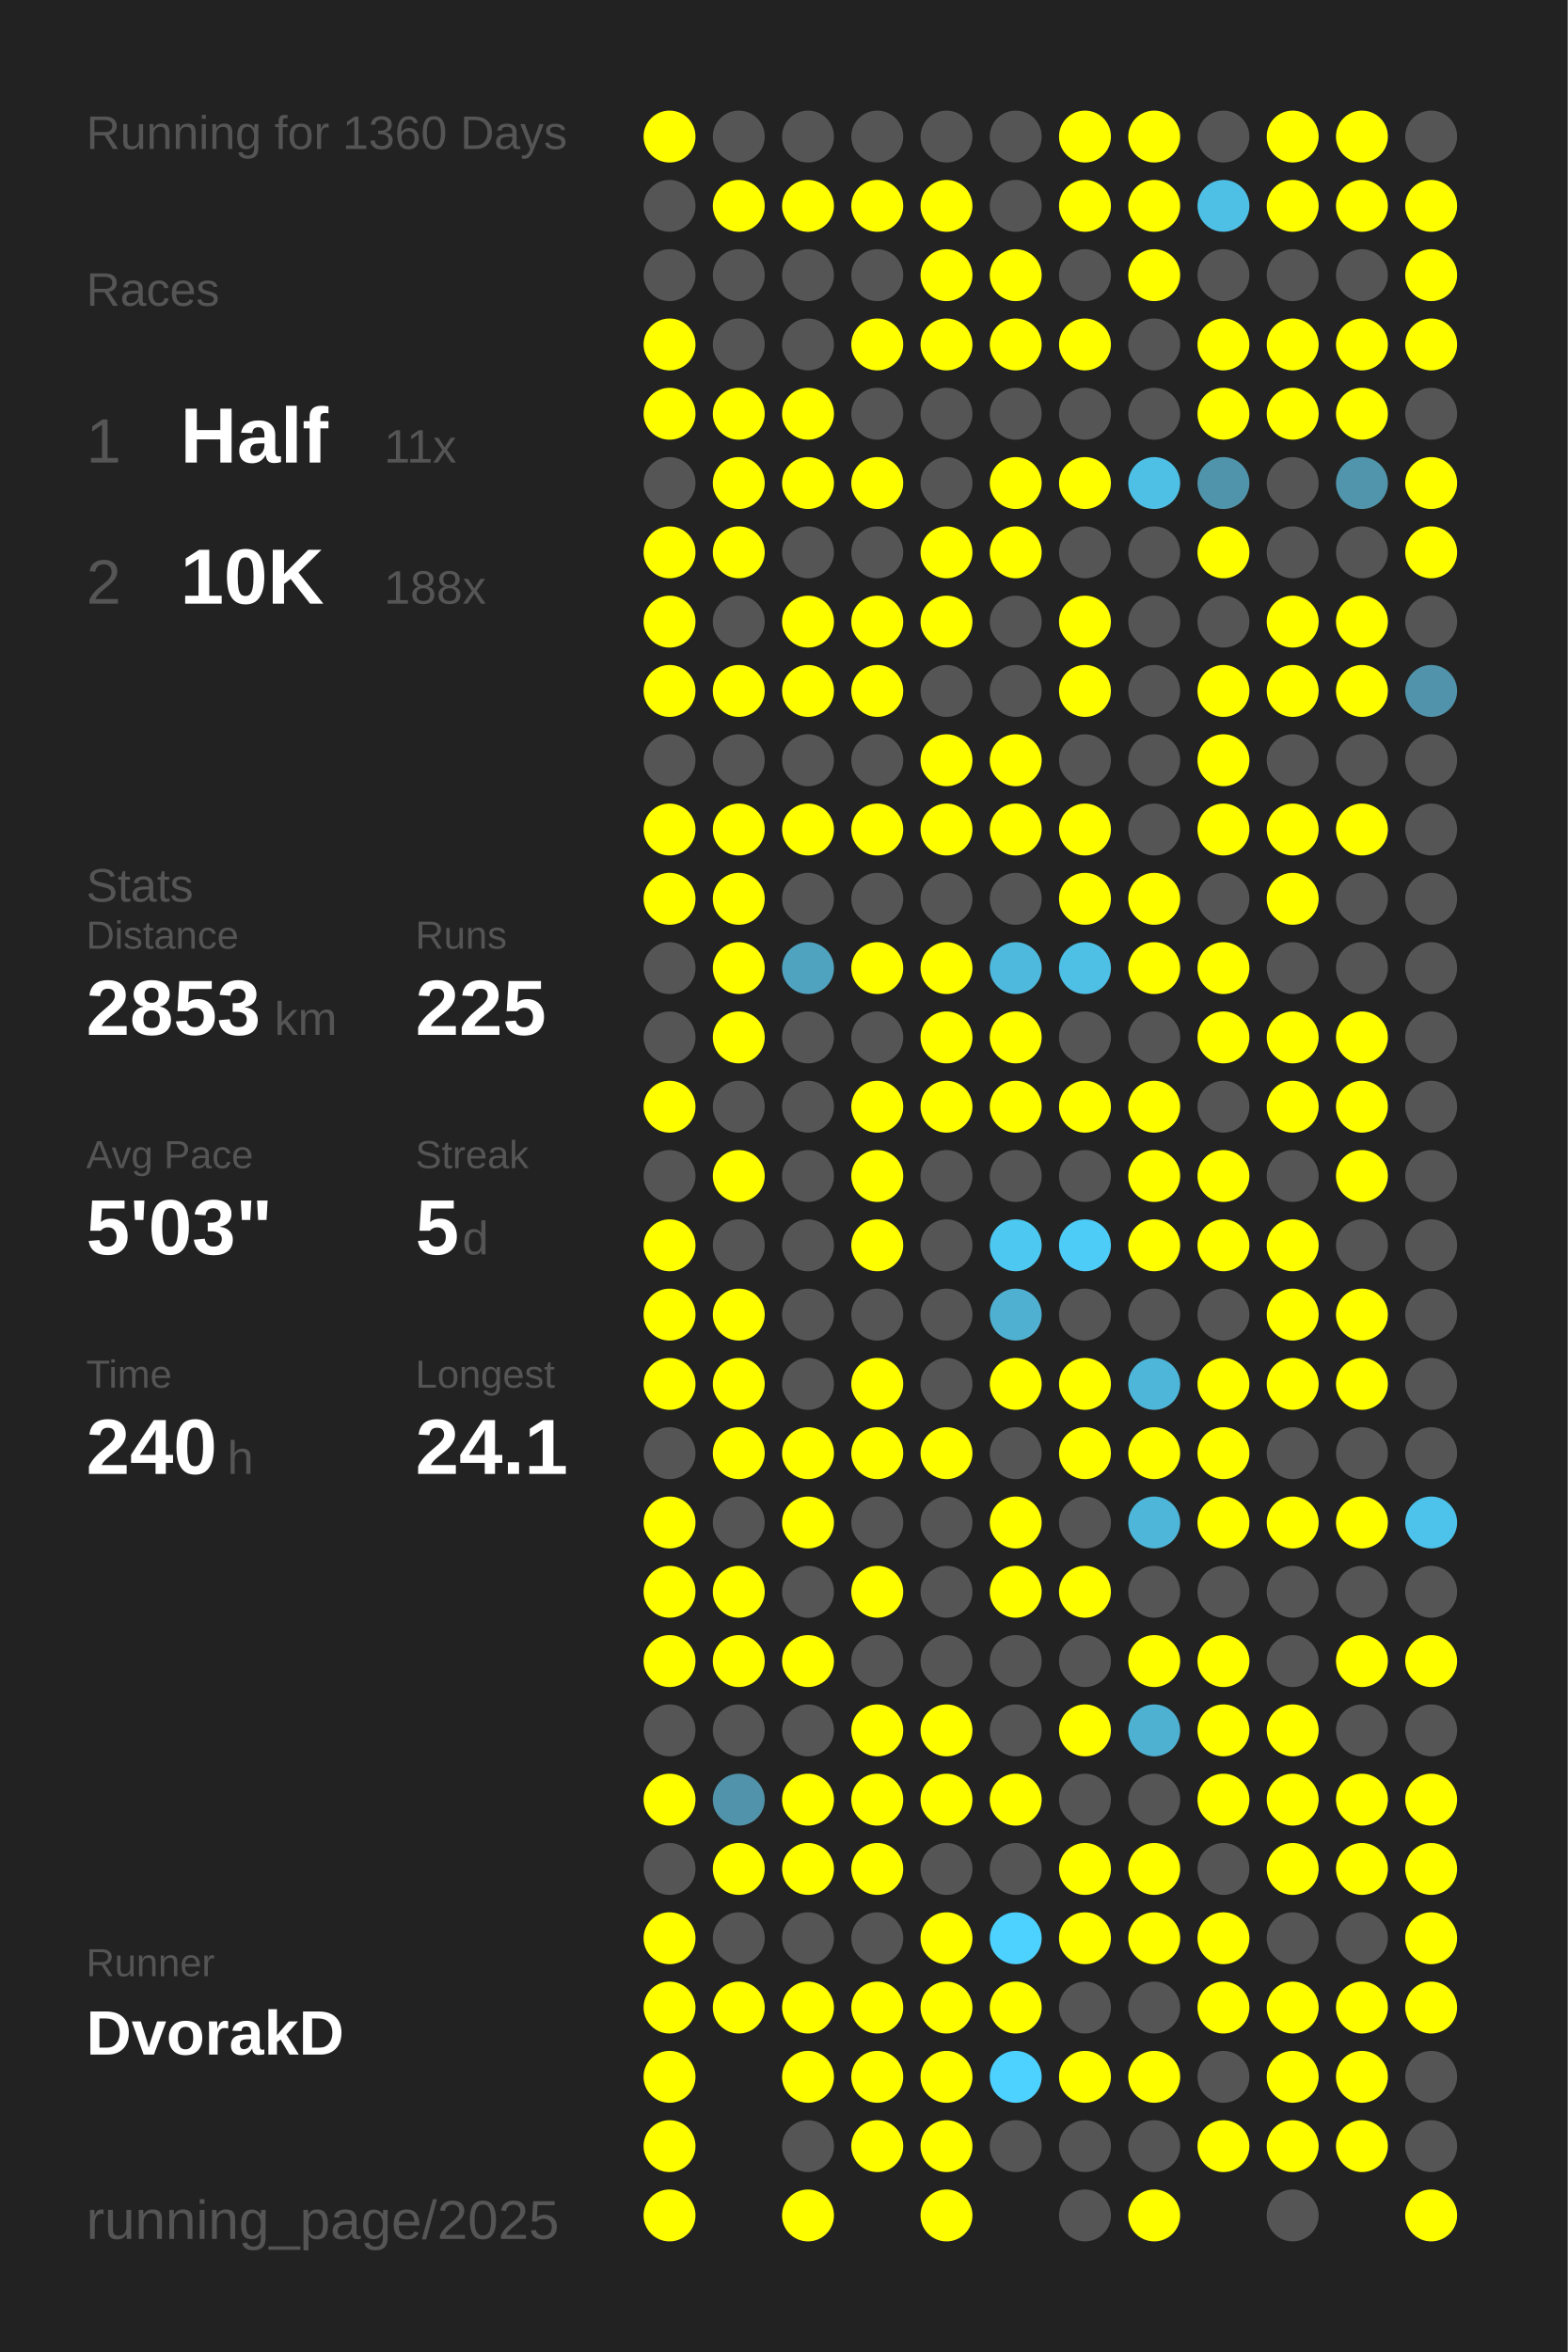
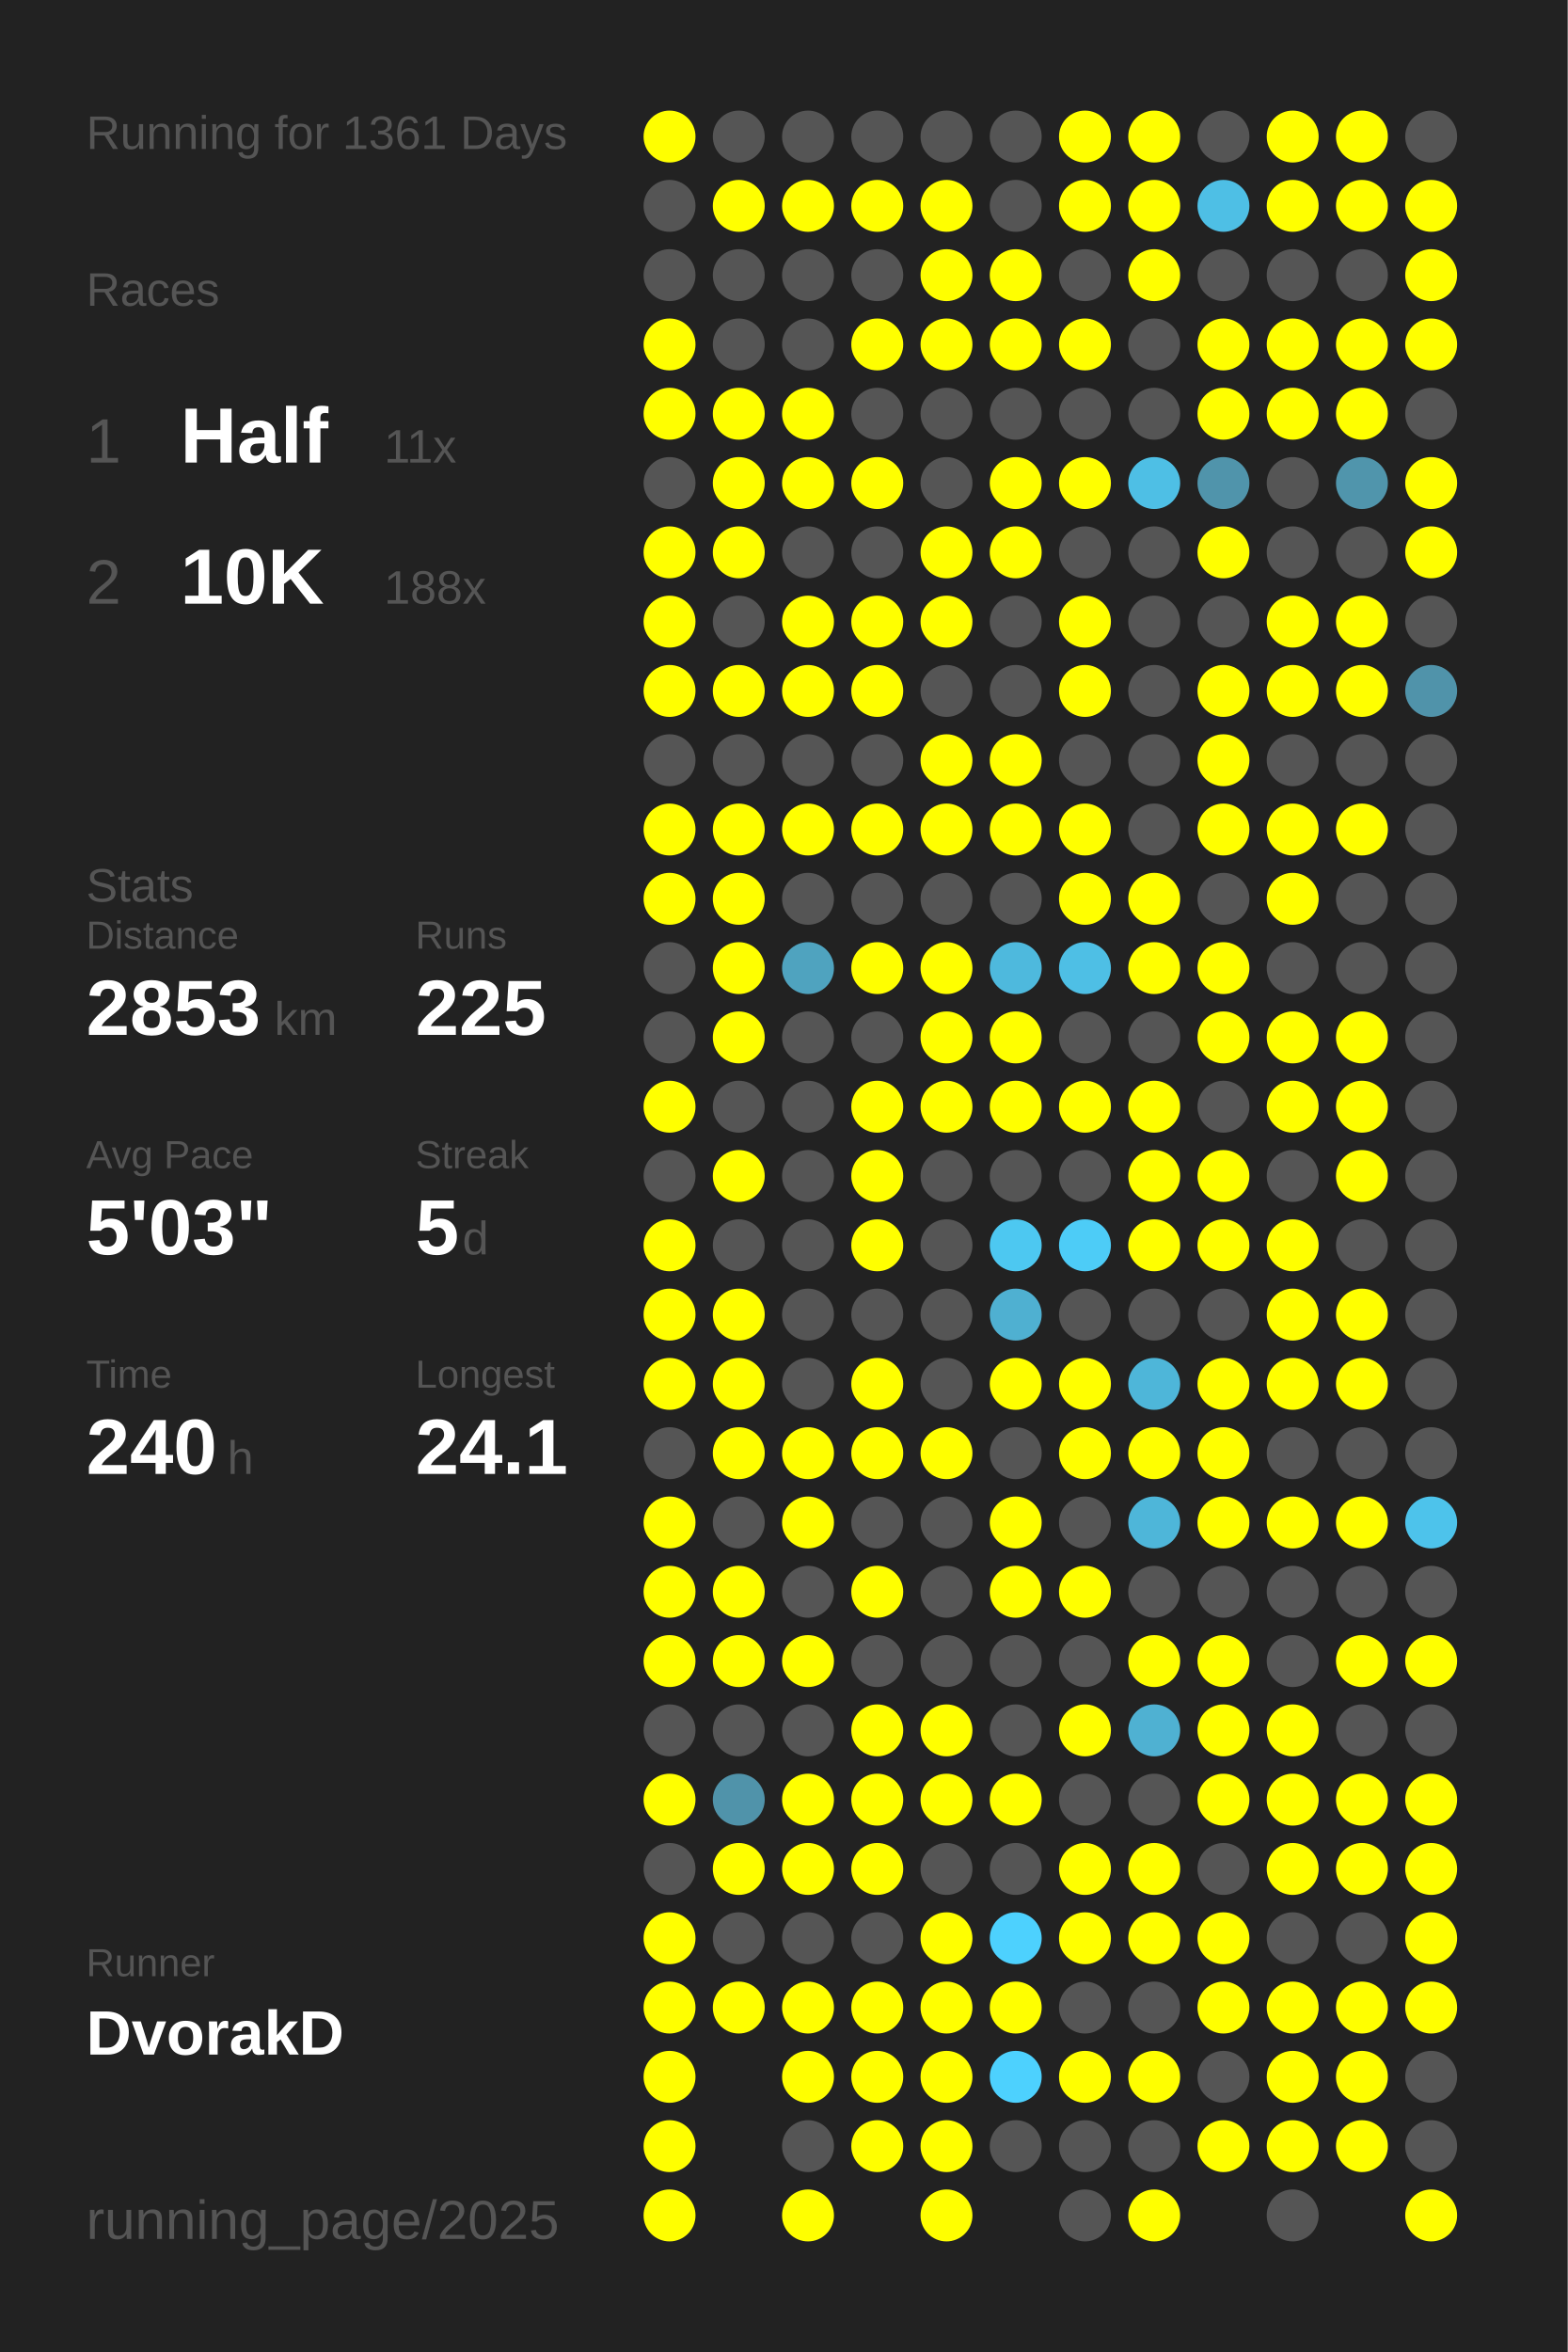
<svg xmlns="http://www.w3.org/2000/svg" baseProfile="full" height="300mm" version="1.1" viewBox="0,0,200,300" width="200mm">
  <defs />
  <rect fill="#222222" height="300" width="200" x="0" y="0" />
-   <text fill="#555555" style="font-size:6px; font-family:Arial;" x="11" y="19">Running for 1360 Days</text>
+   <text fill="#555555" style="font-size:6px; font-family:Arial;" x="11" y="19">Running for 1361 Days</text>
  <text fill="#555555" style="font-size:6px; font-family:Arial;" x="11" y="39">Races</text>
  <text fill="#555555" style="font-size:8px; font-family:Arial;" x="11" y="59">1</text>
  <text fill="#FFFFFF" style="font-size:10px; font-family:Arial; font-weight:bold;" x="23" y="59">Half</text>
  <text fill="#555555" style="font-size:6px; font-family:Arial;" x="49" y="59">11x</text>
  <text fill="#555555" style="font-size:8px; font-family:Arial;" x="11" y="77">2</text>
  <text fill="#FFFFFF" style="font-size:10px; font-family:Arial; font-weight:bold;" x="23" y="77">10K</text>
  <text fill="#555555" style="font-size:6px; font-family:Arial;" x="49" y="77">188x</text>
  <text fill="#555555" style="font-size:6px; font-family:Arial;" x="11" y="115">Stats</text>
  <text fill="#555555" style="font-size:5px; font-family:Arial;" x="11" y="121">Distance</text>
  <text fill="#FFFFFF" style="font-size:10px; font-family:Arial; font-weight:bold;" x="11" y="132">2853</text>
  <text fill="#555555" style="font-size:6px; font-family:Arial;" x="35" y="132">km</text>
  <text fill="#555555" style="font-size:5px; font-family:Arial;" x="53" y="121">Runs</text>
  <text fill="#FFFFFF" style="font-size:10px; font-family:Arial; font-weight:bold;" x="53" y="132">225</text>
  <text fill="#555555" style="font-size:5px; font-family:Arial;" x="11" y="149">Avg Pace</text>
  <text fill="#FFFFFF" style="font-size:10px; font-family:Arial; font-weight:bold;" x="11" y="160">5'03"</text>
  <text fill="#555555" style="font-size:5px; font-family:Arial;" x="53" y="149">Streak</text>
  <text fill="#FFFFFF" style="font-size:10px; font-family:Arial; font-weight:bold;" x="53" y="160">5</text>
  <text fill="#555555" style="font-size:6px; font-family:Arial;" x="59" y="160">d</text>
  <text fill="#555555" style="font-size:5px; font-family:Arial;" x="11" y="177">Time</text>
  <text fill="#FFFFFF" style="font-size:10px; font-family:Arial; font-weight:bold;" x="11" y="188">240</text>
  <text fill="#555555" style="font-size:6px; font-family:Arial;" x="29" y="188">h</text>
  <text fill="#555555" style="font-size:5px; font-family:Arial;" x="53" y="177">Longest</text>
  <text fill="#FFFFFF" style="font-size:10px; font-family:Arial; font-weight:bold;" x="53" y="188">24.1</text>
  <text fill="#555555" style="font-size:5px; font-family:Arial;" x="11" y="252.065">Runner</text>
  <text fill="#FFFFFF" style="font-size:8px; font-family:Arial; font-weight:bold;" x="11" y="262.065">DvorakD</text>
  <text fill="#555555" style="font-size:7px; font-family:Arial;" x="11" y="285.581">running_page/2025</text>
  <circle cx="85.417" cy="17.419" fill="#FFFF00" r="3.312" />
  <circle cx="85.417" cy="26.258" fill="#555555" r="3.312" />
  <circle cx="85.417" cy="35.097" fill="#555555" r="3.312" />
  <circle cx="85.417" cy="43.935" fill="#FFFF00" r="3.312" />
  <circle cx="85.417" cy="52.774" fill="#FFFF00" r="3.312" />
  <circle cx="85.417" cy="61.613" fill="#555555" r="3.312" />
  <circle cx="85.417" cy="70.452" fill="#FFFF00" r="3.312" />
  <circle cx="85.417" cy="79.29" fill="#FFFF00" r="3.312" />
  <circle cx="85.417" cy="88.129" fill="#FFFF00" r="3.312" />
  <circle cx="85.417" cy="96.968" fill="#555555" r="3.312" />
  <circle cx="85.417" cy="105.806" fill="#FFFF00" r="3.312" />
  <circle cx="85.417" cy="114.645" fill="#FFFF00" r="3.312" />
  <circle cx="85.417" cy="123.484" fill="#555555" r="3.312" />
  <circle cx="85.417" cy="132.323" fill="#555555" r="3.312" />
  <circle cx="85.417" cy="141.161" fill="#FFFF00" r="3.312" />
  <circle cx="85.417" cy="150" fill="#555555" r="3.312" />
  <circle cx="85.417" cy="158.839" fill="#FFFF00" r="3.312" />
  <circle cx="85.417" cy="167.677" fill="#FFFF00" r="3.312" />
  <circle cx="85.417" cy="176.516" fill="#FFFF00" r="3.312" />
  <circle cx="85.417" cy="185.355" fill="#555555" r="3.312" />
  <circle cx="85.417" cy="194.194" fill="#FFFF00" r="3.312" />
  <circle cx="85.417" cy="203.032" fill="#FFFF00" r="3.312" />
  <circle cx="85.417" cy="211.871" fill="#FFFF00" r="3.312" />
  <circle cx="85.417" cy="220.71" fill="#555555" r="3.312" />
  <circle cx="85.417" cy="229.548" fill="#FFFF00" r="3.312" />
  <circle cx="85.417" cy="238.387" fill="#555555" r="3.312" />
  <circle cx="85.417" cy="247.226" fill="#FFFF00" r="3.312" />
  <circle cx="85.417" cy="256.065" fill="#FFFF00" r="3.312" />
  <circle cx="85.417" cy="264.903" fill="#FFFF00" r="3.312" />
  <circle cx="85.417" cy="273.742" fill="#FFFF00" r="3.312" />
  <circle cx="85.417" cy="282.581" fill="#FFFF00" r="3.312" />
  <circle cx="94.25" cy="17.419" fill="#555555" r="3.312" />
  <circle cx="94.25" cy="26.258" fill="#FFFF00" r="3.312" />
  <circle cx="94.25" cy="35.097" fill="#555555" r="3.312" />
  <circle cx="94.25" cy="43.935" fill="#555555" r="3.312" />
  <circle cx="94.25" cy="52.774" fill="#FFFF00" r="3.312" />
  <circle cx="94.25" cy="61.613" fill="#FFFF00" r="3.312" />
  <circle cx="94.25" cy="70.452" fill="#FFFF00" r="3.312" />
  <circle cx="94.25" cy="79.29" fill="#555555" r="3.312" />
  <circle cx="94.25" cy="88.129" fill="#FFFF00" r="3.312" />
  <circle cx="94.25" cy="96.968" fill="#555555" r="3.312" />
  <circle cx="94.25" cy="105.806" fill="#FFFF00" r="3.312" />
  <circle cx="94.25" cy="114.645" fill="#FFFF00" r="3.312" />
  <circle cx="94.25" cy="123.484" fill="#FFFF00" r="3.312" />
  <circle cx="94.25" cy="132.323" fill="#FFFF00" r="3.312" />
  <circle cx="94.25" cy="141.161" fill="#555555" r="3.312" />
  <circle cx="94.25" cy="150" fill="#FFFF00" r="3.312" />
  <circle cx="94.25" cy="158.839" fill="#555555" r="3.312" />
  <circle cx="94.25" cy="167.677" fill="#FFFF00" r="3.312" />
  <circle cx="94.25" cy="176.516" fill="#FFFF00" r="3.312" />
  <circle cx="94.25" cy="185.355" fill="#FFFF00" r="3.312" />
  <circle cx="94.25" cy="194.194" fill="#555555" r="3.312" />
  <circle cx="94.25" cy="203.032" fill="#FFFF00" r="3.312" />
  <circle cx="94.25" cy="211.871" fill="#FFFF00" r="3.312" />
  <circle cx="94.25" cy="220.71" fill="#555555" r="3.312" />
  <circle cx="94.25" cy="229.548" fill="#5093aa" r="3.312" />
  <circle cx="94.25" cy="238.387" fill="#FFFF00" r="3.312" />
  <circle cx="94.25" cy="247.226" fill="#555555" r="3.312" />
  <circle cx="94.25" cy="256.065" fill="#FFFF00" r="3.312" />
  <circle cx="103.083" cy="17.419" fill="#555555" r="3.312" />
  <circle cx="103.083" cy="26.258" fill="#FFFF00" r="3.312" />
  <circle cx="103.083" cy="35.097" fill="#555555" r="3.312" />
  <circle cx="103.083" cy="43.935" fill="#555555" r="3.312" />
  <circle cx="103.083" cy="52.774" fill="#FFFF00" r="3.312" />
  <circle cx="103.083" cy="61.613" fill="#FFFF00" r="3.312" />
  <circle cx="103.083" cy="70.452" fill="#555555" r="3.312" />
  <circle cx="103.083" cy="79.29" fill="#FFFF00" r="3.312" />
  <circle cx="103.083" cy="88.129" fill="#FFFF00" r="3.312" />
  <circle cx="103.083" cy="96.968" fill="#555555" r="3.312" />
  <circle cx="103.083" cy="105.806" fill="#FFFF00" r="3.312" />
  <circle cx="103.083" cy="114.645" fill="#555555" r="3.312" />
  <circle cx="103.083" cy="123.484" fill="#4fa3bf" r="3.312" />
  <circle cx="103.083" cy="132.323" fill="#555555" r="3.312" />
  <circle cx="103.083" cy="141.161" fill="#555555" r="3.312" />
  <circle cx="103.083" cy="150" fill="#555555" r="3.312" />
  <circle cx="103.083" cy="158.839" fill="#555555" r="3.312" />
  <circle cx="103.083" cy="167.677" fill="#555555" r="3.312" />
  <circle cx="103.083" cy="176.516" fill="#555555" r="3.312" />
  <circle cx="103.083" cy="185.355" fill="#FFFF00" r="3.312" />
  <circle cx="103.083" cy="194.194" fill="#FFFF00" r="3.312" />
  <circle cx="103.083" cy="203.032" fill="#555555" r="3.312" />
  <circle cx="103.083" cy="211.871" fill="#FFFF00" r="3.312" />
  <circle cx="103.083" cy="220.71" fill="#555555" r="3.312" />
  <circle cx="103.083" cy="229.548" fill="#FFFF00" r="3.312" />
  <circle cx="103.083" cy="238.387" fill="#FFFF00" r="3.312" />
  <circle cx="103.083" cy="247.226" fill="#555555" r="3.312" />
  <circle cx="103.083" cy="256.065" fill="#FFFF00" r="3.312" />
  <circle cx="103.083" cy="264.903" fill="#FFFF00" r="3.312" />
  <circle cx="103.083" cy="273.742" fill="#555555" r="3.312" />
  <circle cx="103.083" cy="282.581" fill="#FFFF00" r="3.312" />
  <circle cx="111.917" cy="17.419" fill="#555555" r="3.312" />
  <circle cx="111.917" cy="26.258" fill="#FFFF00" r="3.312" />
  <circle cx="111.917" cy="35.097" fill="#555555" r="3.312" />
  <circle cx="111.917" cy="43.935" fill="#FFFF00" r="3.312" />
  <circle cx="111.917" cy="52.774" fill="#555555" r="3.312" />
  <circle cx="111.917" cy="61.613" fill="#FFFF00" r="3.312" />
  <circle cx="111.917" cy="70.452" fill="#555555" r="3.312" />
  <circle cx="111.917" cy="79.29" fill="#FFFF00" r="3.312" />
  <circle cx="111.917" cy="88.129" fill="#FFFF00" r="3.312" />
  <circle cx="111.917" cy="96.968" fill="#555555" r="3.312" />
  <circle cx="111.917" cy="105.806" fill="#FFFF00" r="3.312" />
  <circle cx="111.917" cy="114.645" fill="#555555" r="3.312" />
  <circle cx="111.917" cy="123.484" fill="#FFFF00" r="3.312" />
  <circle cx="111.917" cy="132.323" fill="#555555" r="3.312" />
  <circle cx="111.917" cy="141.161" fill="#FFFF00" r="3.312" />
  <circle cx="111.917" cy="150" fill="#FFFF00" r="3.312" />
  <circle cx="111.917" cy="158.839" fill="#FFFF00" r="3.312" />
  <circle cx="111.917" cy="167.677" fill="#555555" r="3.312" />
  <circle cx="111.917" cy="176.516" fill="#FFFF00" r="3.312" />
  <circle cx="111.917" cy="185.355" fill="#FFFF00" r="3.312" />
  <circle cx="111.917" cy="194.194" fill="#555555" r="3.312" />
  <circle cx="111.917" cy="203.032" fill="#FFFF00" r="3.312" />
  <circle cx="111.917" cy="211.871" fill="#555555" r="3.312" />
  <circle cx="111.917" cy="220.71" fill="#FFFF00" r="3.312" />
  <circle cx="111.917" cy="229.548" fill="#FFFF00" r="3.312" />
  <circle cx="111.917" cy="238.387" fill="#FFFF00" r="3.312" />
  <circle cx="111.917" cy="247.226" fill="#555555" r="3.312" />
  <circle cx="111.917" cy="256.065" fill="#FFFF00" r="3.312" />
  <circle cx="111.917" cy="264.903" fill="#FFFF00" r="3.312" />
  <circle cx="111.917" cy="273.742" fill="#FFFF00" r="3.312" />
  <circle cx="120.75" cy="17.419" fill="#555555" r="3.312" />
  <circle cx="120.75" cy="26.258" fill="#FFFF00" r="3.312" />
  <circle cx="120.75" cy="35.097" fill="#FFFF00" r="3.312" />
  <circle cx="120.75" cy="43.935" fill="#FFFF00" r="3.312" />
  <circle cx="120.75" cy="52.774" fill="#555555" r="3.312" />
  <circle cx="120.75" cy="61.613" fill="#555555" r="3.312" />
  <circle cx="120.75" cy="70.452" fill="#FFFF00" r="3.312" />
  <circle cx="120.75" cy="79.29" fill="#FFFF00" r="3.312" />
  <circle cx="120.75" cy="88.129" fill="#555555" r="3.312" />
  <circle cx="120.75" cy="96.968" fill="#FFFF00" r="3.312" />
  <circle cx="120.75" cy="105.806" fill="#FFFF00" r="3.312" />
  <circle cx="120.75" cy="114.645" fill="#555555" r="3.312" />
  <circle cx="120.75" cy="123.484" fill="#FFFF00" r="3.312" />
  <circle cx="120.75" cy="132.323" fill="#FFFF00" r="3.312" />
  <circle cx="120.75" cy="141.161" fill="#FFFF00" r="3.312" />
  <circle cx="120.75" cy="150" fill="#555555" r="3.312" />
  <circle cx="120.75" cy="158.839" fill="#555555" r="3.312" />
  <circle cx="120.75" cy="167.677" fill="#555555" r="3.312" />
  <circle cx="120.75" cy="176.516" fill="#555555" r="3.312" />
  <circle cx="120.75" cy="185.355" fill="#FFFF00" r="3.312" />
  <circle cx="120.75" cy="194.194" fill="#555555" r="3.312" />
  <circle cx="120.75" cy="203.032" fill="#555555" r="3.312" />
  <circle cx="120.75" cy="211.871" fill="#555555" r="3.312" />
  <circle cx="120.75" cy="220.71" fill="#FFFF00" r="3.312" />
  <circle cx="120.75" cy="229.548" fill="#FFFF00" r="3.312" />
  <circle cx="120.75" cy="238.387" fill="#555555" r="3.312" />
  <circle cx="120.75" cy="247.226" fill="#FFFF00" r="3.312" />
  <circle cx="120.75" cy="256.065" fill="#FFFF00" r="3.312" />
  <circle cx="120.75" cy="264.903" fill="#FFFF00" r="3.312" />
  <circle cx="120.75" cy="273.742" fill="#FFFF00" r="3.312" />
  <circle cx="120.75" cy="282.581" fill="#FFFF00" r="3.312" />
  <circle cx="129.583" cy="17.419" fill="#555555" r="3.312" />
  <circle cx="129.583" cy="26.258" fill="#555555" r="3.312" />
  <circle cx="129.583" cy="35.097" fill="#FFFF00" r="3.312" />
  <circle cx="129.583" cy="43.935" fill="#FFFF00" r="3.312" />
  <circle cx="129.583" cy="52.774" fill="#555555" r="3.312" />
  <circle cx="129.583" cy="61.613" fill="#FFFF00" r="3.312" />
  <circle cx="129.583" cy="70.452" fill="#FFFF00" r="3.312" />
  <circle cx="129.583" cy="79.29" fill="#555555" r="3.312" />
  <circle cx="129.583" cy="88.129" fill="#555555" r="3.312" />
  <circle cx="129.583" cy="96.968" fill="#FFFF00" r="3.312" />
  <circle cx="129.583" cy="105.806" fill="#FFFF00" r="3.312" />
  <circle cx="129.583" cy="114.645" fill="#555555" r="3.312" />
  <circle cx="129.583" cy="123.484" fill="#4eb9dd" r="3.312" />
  <circle cx="129.583" cy="132.323" fill="#FFFF00" r="3.312" />
  <circle cx="129.583" cy="141.161" fill="#FFFF00" r="3.312" />
  <circle cx="129.583" cy="150" fill="#555555" r="3.312" />
  <circle cx="129.583" cy="158.839" fill="#4dc8f1" r="3.312" />
  <circle cx="129.583" cy="167.677" fill="#4fb0d1" r="3.312" />
  <circle cx="129.583" cy="176.516" fill="#FFFF00" r="3.312" />
  <circle cx="129.583" cy="185.355" fill="#555555" r="3.312" />
  <circle cx="129.583" cy="194.194" fill="#FFFF00" r="3.312" />
  <circle cx="129.583" cy="203.032" fill="#FFFF00" r="3.312" />
  <circle cx="129.583" cy="211.871" fill="#555555" r="3.312" />
  <circle cx="129.583" cy="220.71" fill="#555555" r="3.312" />
  <circle cx="129.583" cy="229.548" fill="#FFFF00" r="3.312" />
  <circle cx="129.583" cy="238.387" fill="#555555" r="3.312" />
  <circle cx="129.583" cy="247.226" fill="#4dd1fe" r="3.312" />
  <circle cx="129.583" cy="256.065" fill="#FFFF00" r="3.312" />
  <circle cx="129.583" cy="264.903" fill="#4dd1fe" r="3.312" />
  <circle cx="129.583" cy="273.742" fill="#555555" r="3.312" />
  <circle cx="138.417" cy="17.419" fill="#FFFF00" r="3.312" />
  <circle cx="138.417" cy="26.258" fill="#FFFF00" r="3.312" />
  <circle cx="138.417" cy="35.097" fill="#555555" r="3.312" />
  <circle cx="138.417" cy="43.935" fill="#FFFF00" r="3.312" />
  <circle cx="138.417" cy="52.774" fill="#555555" r="3.312" />
  <circle cx="138.417" cy="61.613" fill="#FFFF00" r="3.312" />
  <circle cx="138.417" cy="70.452" fill="#555555" r="3.312" />
  <circle cx="138.417" cy="79.29" fill="#FFFF00" r="3.312" />
  <circle cx="138.417" cy="88.129" fill="#FFFF00" r="3.312" />
  <circle cx="138.417" cy="96.968" fill="#555555" r="3.312" />
  <circle cx="138.417" cy="105.806" fill="#FFFF00" r="3.312" />
  <circle cx="138.417" cy="114.645" fill="#FFFF00" r="3.312" />
  <circle cx="138.417" cy="123.484" fill="#4ebfe5" r="3.312" />
  <circle cx="138.417" cy="132.323" fill="#555555" r="3.312" />
  <circle cx="138.417" cy="141.161" fill="#FFFF00" r="3.312" />
  <circle cx="138.417" cy="150" fill="#555555" r="3.312" />
  <circle cx="138.417" cy="158.839" fill="#4dccf7" r="3.312" />
  <circle cx="138.417" cy="167.677" fill="#555555" r="3.312" />
  <circle cx="138.417" cy="176.516" fill="#FFFF00" r="3.312" />
  <circle cx="138.417" cy="185.355" fill="#FFFF00" r="3.312" />
  <circle cx="138.417" cy="194.194" fill="#555555" r="3.312" />
  <circle cx="138.417" cy="203.032" fill="#FFFF00" r="3.312" />
  <circle cx="138.417" cy="211.871" fill="#555555" r="3.312" />
  <circle cx="138.417" cy="220.71" fill="#FFFF00" r="3.312" />
  <circle cx="138.417" cy="229.548" fill="#555555" r="3.312" />
  <circle cx="138.417" cy="238.387" fill="#FFFF00" r="3.312" />
  <circle cx="138.417" cy="247.226" fill="#FFFF00" r="3.312" />
  <circle cx="138.417" cy="256.065" fill="#555555" r="3.312" />
  <circle cx="138.417" cy="264.903" fill="#FFFF00" r="3.312" />
  <circle cx="138.417" cy="273.742" fill="#555555" r="3.312" />
  <circle cx="138.417" cy="282.581" fill="#555555" r="3.312" />
  <circle cx="147.25" cy="17.419" fill="#FFFF00" r="3.312" />
  <circle cx="147.25" cy="26.258" fill="#FFFF00" r="3.312" />
  <circle cx="147.25" cy="35.097" fill="#FFFF00" r="3.312" />
  <circle cx="147.25" cy="43.935" fill="#555555" r="3.312" />
  <circle cx="147.25" cy="52.774" fill="#555555" r="3.312" />
  <circle cx="147.25" cy="61.613" fill="#4ebfe5" r="3.312" />
  <circle cx="147.25" cy="70.452" fill="#555555" r="3.312" />
  <circle cx="147.25" cy="79.29" fill="#555555" r="3.312" />
  <circle cx="147.25" cy="88.129" fill="#555555" r="3.312" />
  <circle cx="147.25" cy="96.968" fill="#555555" r="3.312" />
  <circle cx="147.25" cy="105.806" fill="#555555" r="3.312" />
  <circle cx="147.25" cy="114.645" fill="#FFFF00" r="3.312" />
  <circle cx="147.25" cy="123.484" fill="#FFFF00" r="3.312" />
  <circle cx="147.25" cy="132.323" fill="#555555" r="3.312" />
  <circle cx="147.25" cy="141.161" fill="#FFFF00" r="3.312" />
  <circle cx="147.25" cy="150" fill="#FFFF00" r="3.312" />
  <circle cx="147.25" cy="158.839" fill="#FFFF00" r="3.312" />
  <circle cx="147.25" cy="167.677" fill="#555555" r="3.312" />
  <circle cx="147.25" cy="176.516" fill="#4eb6d9" r="3.312" />
  <circle cx="147.25" cy="185.355" fill="#FFFF00" r="3.312" />
  <circle cx="147.25" cy="194.194" fill="#4eb6d9" r="3.312" />
  <circle cx="147.25" cy="203.032" fill="#555555" r="3.312" />
  <circle cx="147.25" cy="211.871" fill="#FFFF00" r="3.312" />
  <circle cx="147.25" cy="220.71" fill="#4fb1d2" r="3.312" />
  <circle cx="147.25" cy="229.548" fill="#555555" r="3.312" />
  <circle cx="147.25" cy="238.387" fill="#FFFF00" r="3.312" />
  <circle cx="147.25" cy="247.226" fill="#FFFF00" r="3.312" />
  <circle cx="147.25" cy="256.065" fill="#555555" r="3.312" />
  <circle cx="147.25" cy="264.903" fill="#FFFF00" r="3.312" />
  <circle cx="147.25" cy="273.742" fill="#555555" r="3.312" />
  <circle cx="147.25" cy="282.581" fill="#FFFF00" r="3.312" />
  <circle cx="156.083" cy="17.419" fill="#555555" r="3.312" />
  <circle cx="156.083" cy="26.258" fill="#4ebfe5" r="3.312" />
  <circle cx="156.083" cy="35.097" fill="#555555" r="3.312" />
  <circle cx="156.083" cy="43.935" fill="#FFFF00" r="3.312" />
  <circle cx="156.083" cy="52.774" fill="#FFFF00" r="3.312" />
  <circle cx="156.083" cy="61.613" fill="#5094ab" r="3.312" />
  <circle cx="156.083" cy="70.452" fill="#FFFF00" r="3.312" />
  <circle cx="156.083" cy="79.29" fill="#555555" r="3.312" />
  <circle cx="156.083" cy="88.129" fill="#FFFF00" r="3.312" />
  <circle cx="156.083" cy="96.968" fill="#FFFF00" r="3.312" />
  <circle cx="156.083" cy="105.806" fill="#FFFF00" r="3.312" />
  <circle cx="156.083" cy="114.645" fill="#555555" r="3.312" />
  <circle cx="156.083" cy="123.484" fill="#FFFF00" r="3.312" />
  <circle cx="156.083" cy="132.323" fill="#FFFF00" r="3.312" />
  <circle cx="156.083" cy="141.161" fill="#555555" r="3.312" />
  <circle cx="156.083" cy="150" fill="#FFFF00" r="3.312" />
  <circle cx="156.083" cy="158.839" fill="#FFFF00" r="3.312" />
  <circle cx="156.083" cy="167.677" fill="#555555" r="3.312" />
  <circle cx="156.083" cy="176.516" fill="#FFFF00" r="3.312" />
  <circle cx="156.083" cy="185.355" fill="#FFFF00" r="3.312" />
  <circle cx="156.083" cy="194.194" fill="#FFFF00" r="3.312" />
  <circle cx="156.083" cy="203.032" fill="#555555" r="3.312" />
  <circle cx="156.083" cy="211.871" fill="#FFFF00" r="3.312" />
  <circle cx="156.083" cy="220.71" fill="#FFFF00" r="3.312" />
  <circle cx="156.083" cy="229.548" fill="#FFFF00" r="3.312" />
  <circle cx="156.083" cy="238.387" fill="#555555" r="3.312" />
  <circle cx="156.083" cy="247.226" fill="#FFFF00" r="3.312" />
  <circle cx="156.083" cy="256.065" fill="#FFFF00" r="3.312" />
  <circle cx="156.083" cy="264.903" fill="#555555" r="3.312" />
  <circle cx="156.083" cy="273.742" fill="#FFFF00" r="3.312" />
  <circle cx="164.917" cy="17.419" fill="#FFFF00" r="3.312" />
  <circle cx="164.917" cy="26.258" fill="#FFFF00" r="3.312" />
  <circle cx="164.917" cy="35.097" fill="#555555" r="3.312" />
  <circle cx="164.917" cy="43.935" fill="#FFFF00" r="3.312" />
  <circle cx="164.917" cy="52.774" fill="#FFFF00" r="3.312" />
  <circle cx="164.917" cy="61.613" fill="#555555" r="3.312" />
  <circle cx="164.917" cy="70.452" fill="#555555" r="3.312" />
  <circle cx="164.917" cy="79.29" fill="#FFFF00" r="3.312" />
  <circle cx="164.917" cy="88.129" fill="#FFFF00" r="3.312" />
  <circle cx="164.917" cy="96.968" fill="#555555" r="3.312" />
  <circle cx="164.917" cy="105.806" fill="#FFFF00" r="3.312" />
  <circle cx="164.917" cy="114.645" fill="#FFFF00" r="3.312" />
  <circle cx="164.917" cy="123.484" fill="#555555" r="3.312" />
  <circle cx="164.917" cy="132.323" fill="#FFFF00" r="3.312" />
  <circle cx="164.917" cy="141.161" fill="#FFFF00" r="3.312" />
  <circle cx="164.917" cy="150" fill="#555555" r="3.312" />
  <circle cx="164.917" cy="158.839" fill="#FFFF00" r="3.312" />
  <circle cx="164.917" cy="167.677" fill="#FFFF00" r="3.312" />
  <circle cx="164.917" cy="176.516" fill="#FFFF00" r="3.312" />
  <circle cx="164.917" cy="185.355" fill="#555555" r="3.312" />
  <circle cx="164.917" cy="194.194" fill="#FFFF00" r="3.312" />
  <circle cx="164.917" cy="203.032" fill="#555555" r="3.312" />
  <circle cx="164.917" cy="211.871" fill="#555555" r="3.312" />
  <circle cx="164.917" cy="220.71" fill="#FFFF00" r="3.312" />
  <circle cx="164.917" cy="229.548" fill="#FFFF00" r="3.312" />
  <circle cx="164.917" cy="238.387" fill="#FFFF00" r="3.312" />
  <circle cx="164.917" cy="247.226" fill="#555555" r="3.312" />
  <circle cx="164.917" cy="256.065" fill="#FFFF00" r="3.312" />
  <circle cx="164.917" cy="264.903" fill="#FFFF00" r="3.312" />
  <circle cx="164.917" cy="273.742" fill="#FFFF00" r="3.312" />
  <circle cx="164.917" cy="282.581" fill="#555555" r="3.312" />
  <circle cx="173.75" cy="17.419" fill="#FFFF00" r="3.312" />
  <circle cx="173.75" cy="26.258" fill="#FFFF00" r="3.312" />
  <circle cx="173.75" cy="35.097" fill="#555555" r="3.312" />
  <circle cx="173.75" cy="43.935" fill="#FFFF00" r="3.312" />
  <circle cx="173.75" cy="52.774" fill="#FFFF00" r="3.312" />
  <circle cx="173.75" cy="61.613" fill="#5095ac" r="3.312" />
  <circle cx="173.75" cy="70.452" fill="#555555" r="3.312" />
  <circle cx="173.75" cy="79.29" fill="#FFFF00" r="3.312" />
  <circle cx="173.75" cy="88.129" fill="#FFFF00" r="3.312" />
  <circle cx="173.75" cy="96.968" fill="#555555" r="3.312" />
  <circle cx="173.75" cy="105.806" fill="#FFFF00" r="3.312" />
  <circle cx="173.75" cy="114.645" fill="#555555" r="3.312" />
  <circle cx="173.75" cy="123.484" fill="#555555" r="3.312" />
  <circle cx="173.75" cy="132.323" fill="#FFFF00" r="3.312" />
  <circle cx="173.75" cy="141.161" fill="#FFFF00" r="3.312" />
  <circle cx="173.75" cy="150" fill="#FFFF00" r="3.312" />
  <circle cx="173.75" cy="158.839" fill="#555555" r="3.312" />
  <circle cx="173.75" cy="167.677" fill="#FFFF00" r="3.312" />
  <circle cx="173.75" cy="176.516" fill="#FFFF00" r="3.312" />
  <circle cx="173.75" cy="185.355" fill="#555555" r="3.312" />
  <circle cx="173.75" cy="194.194" fill="#FFFF00" r="3.312" />
  <circle cx="173.75" cy="203.032" fill="#555555" r="3.312" />
  <circle cx="173.75" cy="211.871" fill="#FFFF00" r="3.312" />
  <circle cx="173.75" cy="220.71" fill="#555555" r="3.312" />
  <circle cx="173.75" cy="229.548" fill="#FFFF00" r="3.312" />
  <circle cx="173.75" cy="238.387" fill="#FFFF00" r="3.312" />
  <circle cx="173.75" cy="247.226" fill="#555555" r="3.312" />
  <circle cx="173.75" cy="256.065" fill="#FFFF00" r="3.312" />
  <circle cx="173.75" cy="264.903" fill="#FFFF00" r="3.312" />
  <circle cx="173.75" cy="273.742" fill="#FFFF00" r="3.312" />
  <circle cx="182.583" cy="17.419" fill="#555555" r="3.312" />
  <circle cx="182.583" cy="26.258" fill="#FFFF00" r="3.312" />
  <circle cx="182.583" cy="35.097" fill="#FFFF00" r="3.312" />
  <circle cx="182.583" cy="43.935" fill="#FFFF00" r="3.312" />
  <circle cx="182.583" cy="52.774" fill="#555555" r="3.312" />
  <circle cx="182.583" cy="61.613" fill="#FFFF00" r="3.312" />
  <circle cx="182.583" cy="70.452" fill="#FFFF00" r="3.312" />
  <circle cx="182.583" cy="79.29" fill="#555555" r="3.312" />
  <circle cx="182.583" cy="88.129" fill="#5093aa" r="3.312" />
  <circle cx="182.583" cy="96.968" fill="#555555" r="3.312" />
  <circle cx="182.583" cy="105.806" fill="#555555" r="3.312" />
  <circle cx="182.583" cy="114.645" fill="#555555" r="3.312" />
  <circle cx="182.583" cy="123.484" fill="#555555" r="3.312" />
  <circle cx="182.583" cy="132.323" fill="#555555" r="3.312" />
  <circle cx="182.583" cy="141.161" fill="#555555" r="3.312" />
  <circle cx="182.583" cy="150" fill="#555555" r="3.312" />
  <circle cx="182.583" cy="158.839" fill="#555555" r="3.312" />
  <circle cx="182.583" cy="167.677" fill="#555555" r="3.312" />
  <circle cx="182.583" cy="176.516" fill="#555555" r="3.312" />
  <circle cx="182.583" cy="185.355" fill="#555555" r="3.312" />
  <circle cx="182.583" cy="194.194" fill="#4dc3eb" r="3.312" />
  <circle cx="182.583" cy="203.032" fill="#555555" r="3.312" />
  <circle cx="182.583" cy="211.871" fill="#FFFF00" r="3.312" />
  <circle cx="182.583" cy="220.71" fill="#555555" r="3.312" />
  <circle cx="182.583" cy="229.548" fill="#FFFF00" r="3.312" />
  <circle cx="182.583" cy="238.387" fill="#FFFF00" r="3.312" />
  <circle cx="182.583" cy="247.226" fill="#FFFF00" r="3.312" />
  <circle cx="182.583" cy="256.065" fill="#FFFF00" r="3.312" />
  <circle cx="182.583" cy="264.903" fill="#555555" r="3.312" />
  <circle cx="182.583" cy="273.742" fill="#555555" r="3.312" />
  <circle cx="182.583" cy="282.581" fill="#FFFF00" r="3.312" />
</svg>
